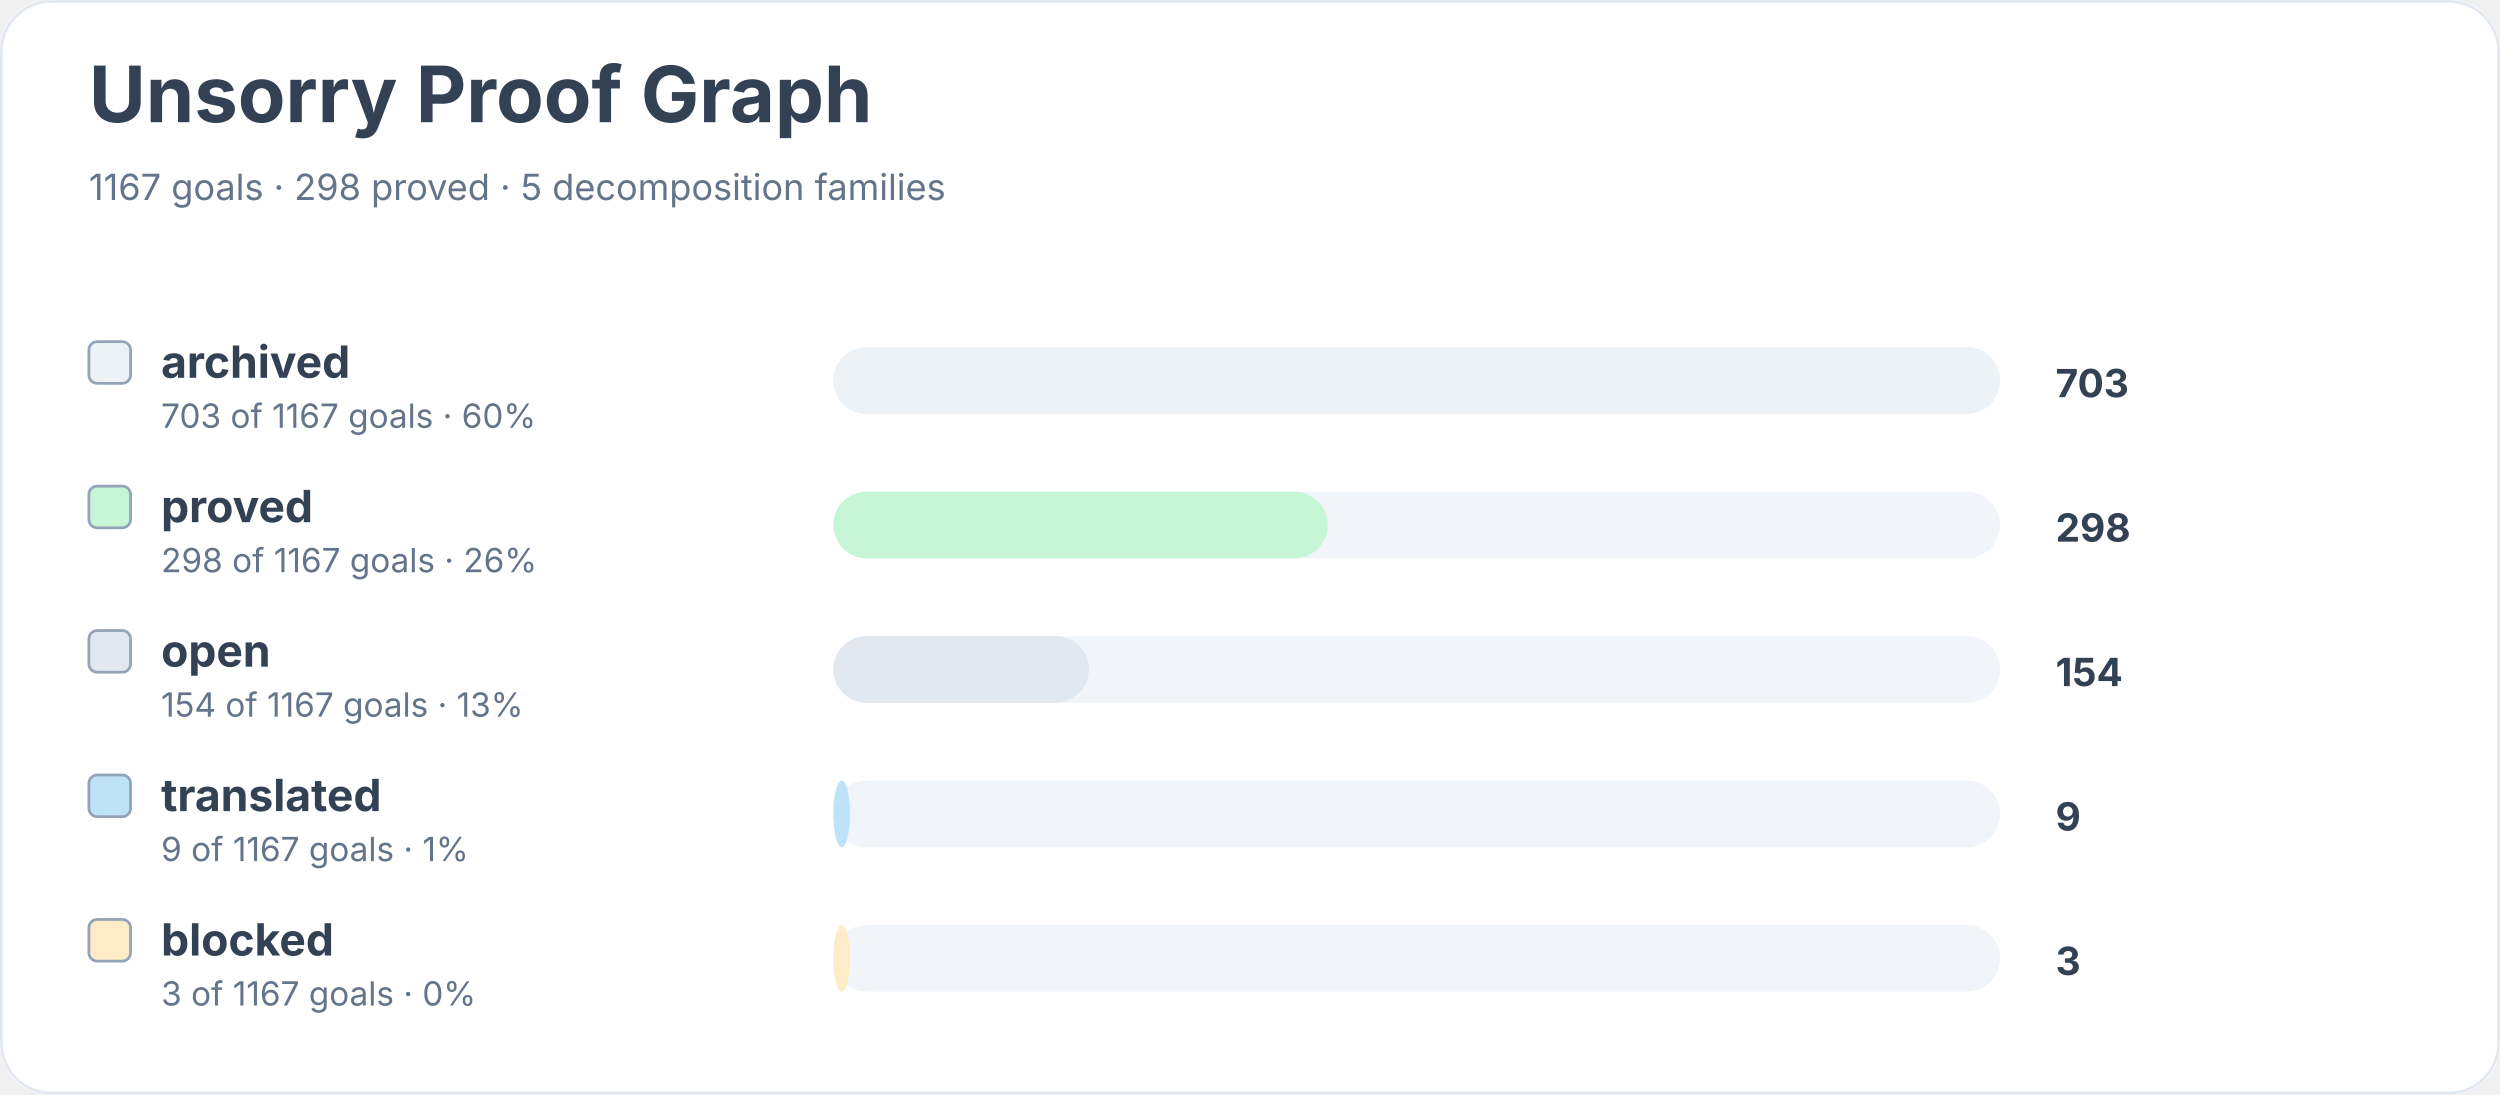
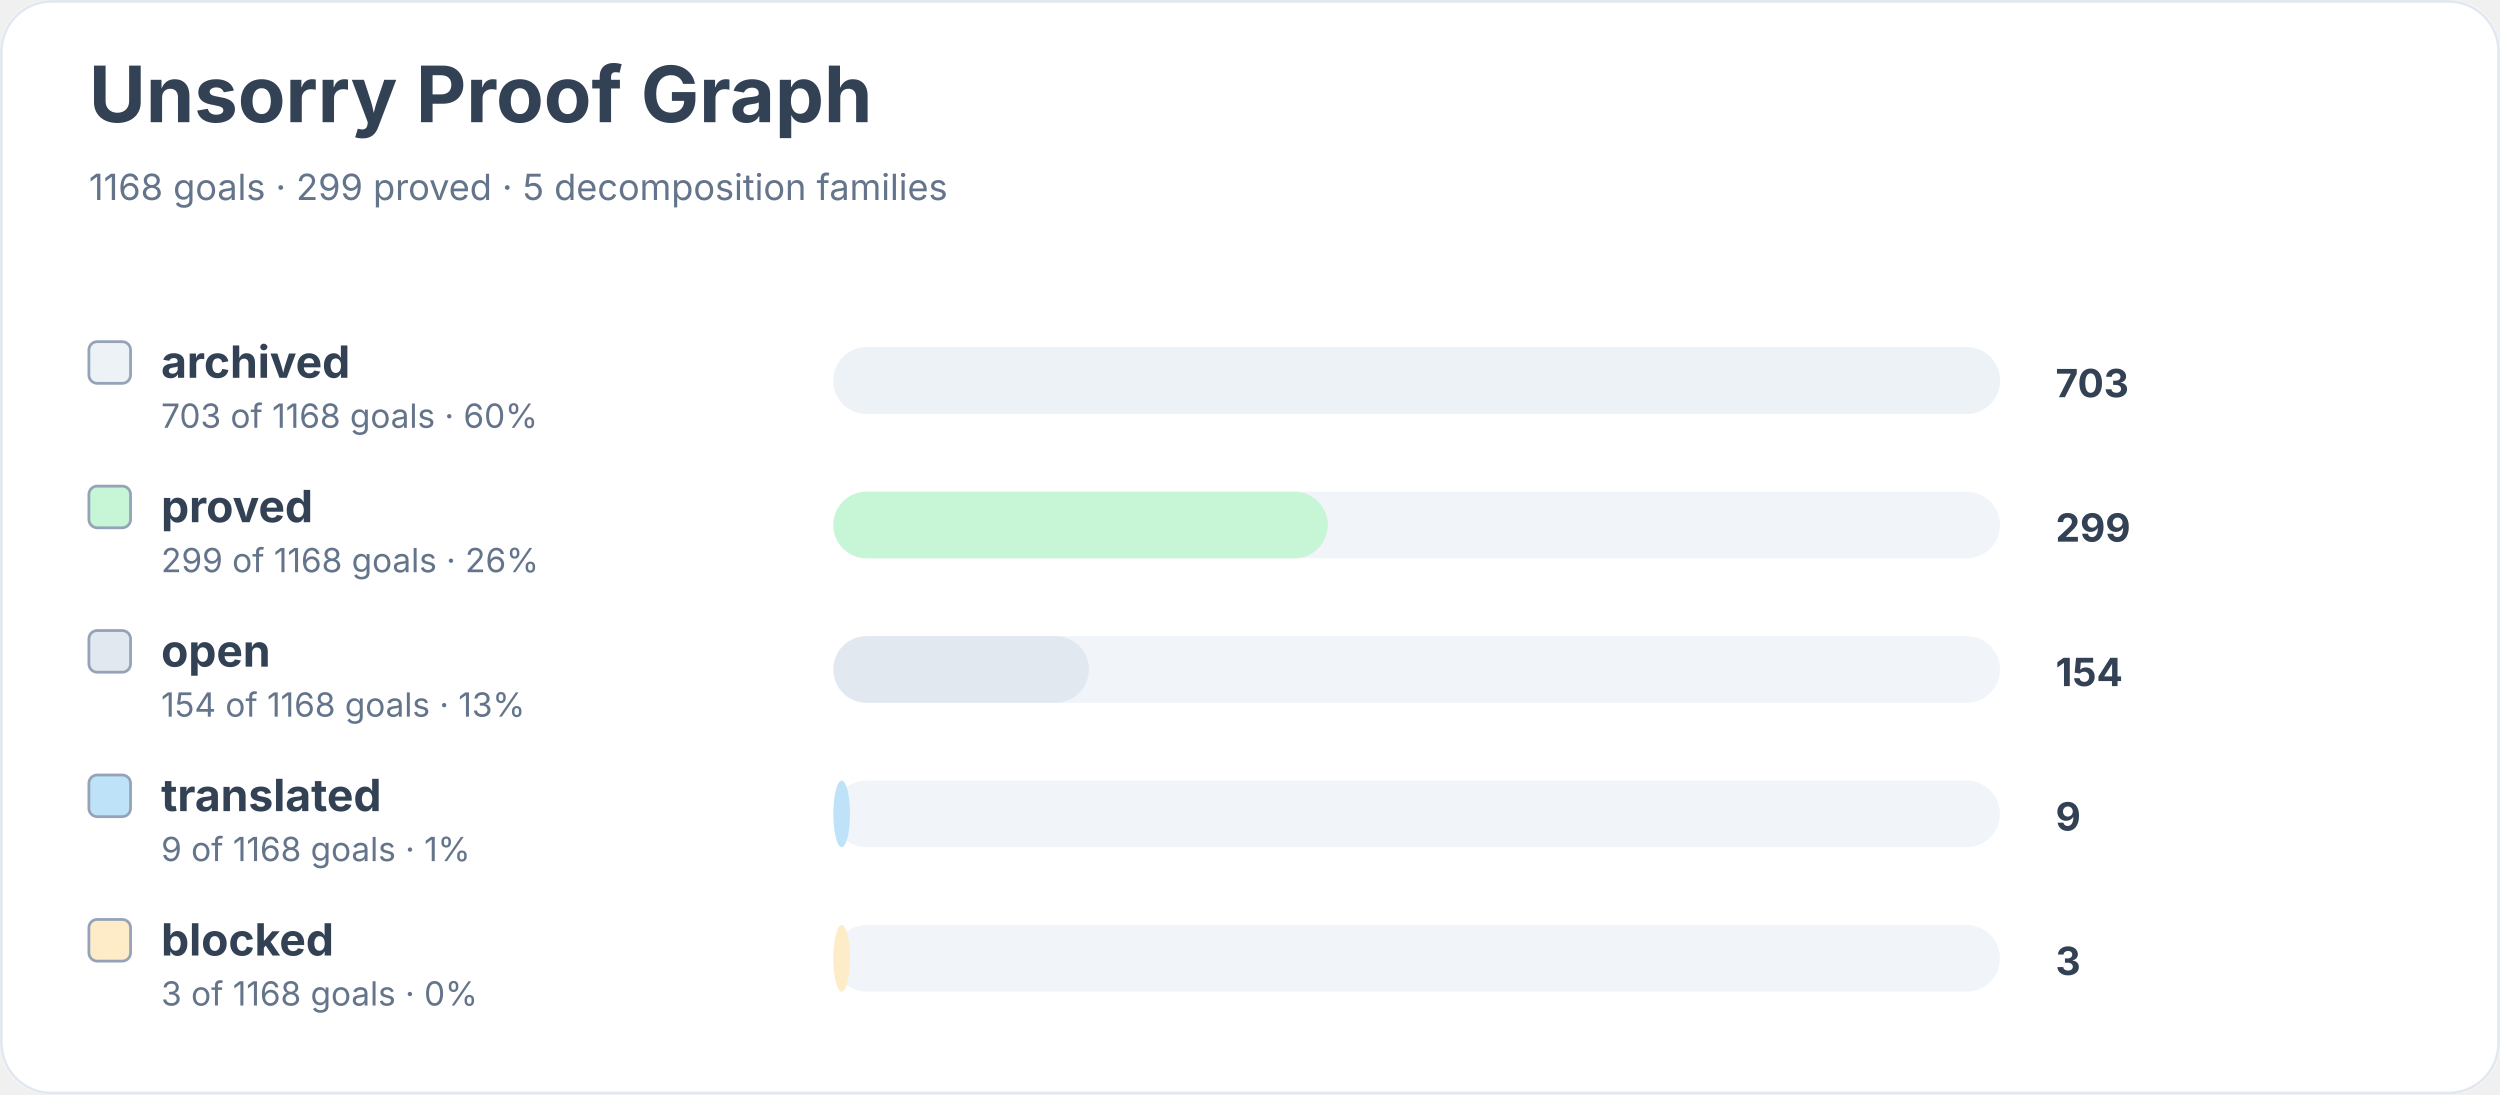
<svg xmlns="http://www.w3.org/2000/svg" width="900" height="394" viewBox="0 0 900 394" role="img" aria-labelledby="title desc">
  <rect width="900" height="100%" rx="18" fill="#ffffff" />
  <rect x="0.5" y="0.5" width="899" height="393" rx="18" fill="none" stroke="#e2e8f0" />
  <text x="32" y="44" font-family="Inter, system-ui, sans-serif" font-size="28" font-weight="700" fill="#334155">Unsorry Proof Graph</text>
-   <text x="32" y="72" font-family="Inter, system-ui, sans-serif" font-size="13" fill="#64748b">1167 goals · 298 proved · 5 decomposition families</text>
+   <text x="32" y="72" font-family="Inter, system-ui, sans-serif" font-size="13" fill="#64748b">1168 goals · 299 proved · 5 decomposition families</text>
  <rect x="32" y="123" width="15" height="15" rx="3" fill="#edf2f7" stroke="#94a3b8" />
  <text x="58" y="136" font-family="Inter, system-ui, sans-serif" font-size="16" font-weight="650" fill="#334155">archived</text>
-   <text x="58" y="154" font-family="Inter, system-ui, sans-serif" font-size="12" fill="#64748b">703 of 1167 goals · 60%</text>
+   <text x="58" y="154" font-family="Inter, system-ui, sans-serif" font-size="12" fill="#64748b">703 of 1168 goals · 60%</text>
  <rect x="300" y="125" width="420" height="24" rx="12" fill="#f1f5f9" />
  <rect x="300" y="125" width="420" height="24" rx="12" fill="#edf2f7" />
  <text x="740" y="143" font-family="Inter, system-ui, sans-serif" font-size="14" font-weight="700" fill="#334155">703</text>
  <rect x="32" y="175" width="15" height="15" rx="3" fill="#c6f6d5" stroke="#94a3b8" />
  <text x="58" y="188" font-family="Inter, system-ui, sans-serif" font-size="16" font-weight="650" fill="#334155">proved</text>
-   <text x="58" y="206" font-family="Inter, system-ui, sans-serif" font-size="12" fill="#64748b">298 of 1167 goals · 26%</text>
+   <text x="58" y="206" font-family="Inter, system-ui, sans-serif" font-size="12" fill="#64748b">299 of 1168 goals · 26%</text>
  <rect x="300" y="177" width="420" height="24" rx="12" fill="#f1f5f9" />
  <rect x="300" y="177" width="178" height="24" rx="12" fill="#c6f6d5" />
-   <text x="740" y="195" font-family="Inter, system-ui, sans-serif" font-size="14" font-weight="700" fill="#334155">298</text>
+   <text x="740" y="195" font-family="Inter, system-ui, sans-serif" font-size="14" font-weight="700" fill="#334155">299</text>
  <rect x="32" y="227" width="15" height="15" rx="3" fill="#e2e8f0" stroke="#94a3b8" />
  <text x="58" y="240" font-family="Inter, system-ui, sans-serif" font-size="16" font-weight="650" fill="#334155">open</text>
-   <text x="58" y="258" font-family="Inter, system-ui, sans-serif" font-size="12" fill="#64748b">154 of 1167 goals · 13%</text>
+   <text x="58" y="258" font-family="Inter, system-ui, sans-serif" font-size="12" fill="#64748b">154 of 1168 goals · 13%</text>
  <rect x="300" y="229" width="420" height="24" rx="12" fill="#f1f5f9" />
  <rect x="300" y="229" width="92" height="24" rx="12" fill="#e2e8f0" />
  <text x="740" y="247" font-family="Inter, system-ui, sans-serif" font-size="14" font-weight="700" fill="#334155">154</text>
  <rect x="32" y="279" width="15" height="15" rx="3" fill="#bee3f8" stroke="#94a3b8" />
  <text x="58" y="292" font-family="Inter, system-ui, sans-serif" font-size="16" font-weight="650" fill="#334155">translated</text>
-   <text x="58" y="310" font-family="Inter, system-ui, sans-serif" font-size="12" fill="#64748b">9 of 1167 goals · 1%</text>
+   <text x="58" y="310" font-family="Inter, system-ui, sans-serif" font-size="12" fill="#64748b">9 of 1168 goals · 1%</text>
  <rect x="300" y="281" width="420" height="24" rx="12" fill="#f1f5f9" />
  <rect x="300" y="281" width="6" height="24" rx="12" fill="#bee3f8" />
  <text x="740" y="299" font-family="Inter, system-ui, sans-serif" font-size="14" font-weight="700" fill="#334155">9</text>
  <rect x="32" y="331" width="15" height="15" rx="3" fill="#feebc8" stroke="#94a3b8" />
  <text x="58" y="344" font-family="Inter, system-ui, sans-serif" font-size="16" font-weight="650" fill="#334155">blocked</text>
-   <text x="58" y="362" font-family="Inter, system-ui, sans-serif" font-size="12" fill="#64748b">3 of 1167 goals · 0%</text>
+   <text x="58" y="362" font-family="Inter, system-ui, sans-serif" font-size="12" fill="#64748b">3 of 1168 goals · 0%</text>
  <rect x="300" y="333" width="420" height="24" rx="12" fill="#f1f5f9" />
  <rect x="300" y="333" width="6" height="24" rx="12" fill="#feebc8" />
  <text x="740" y="351" font-family="Inter, system-ui, sans-serif" font-size="14" font-weight="700" fill="#334155">3</text>
</svg>
